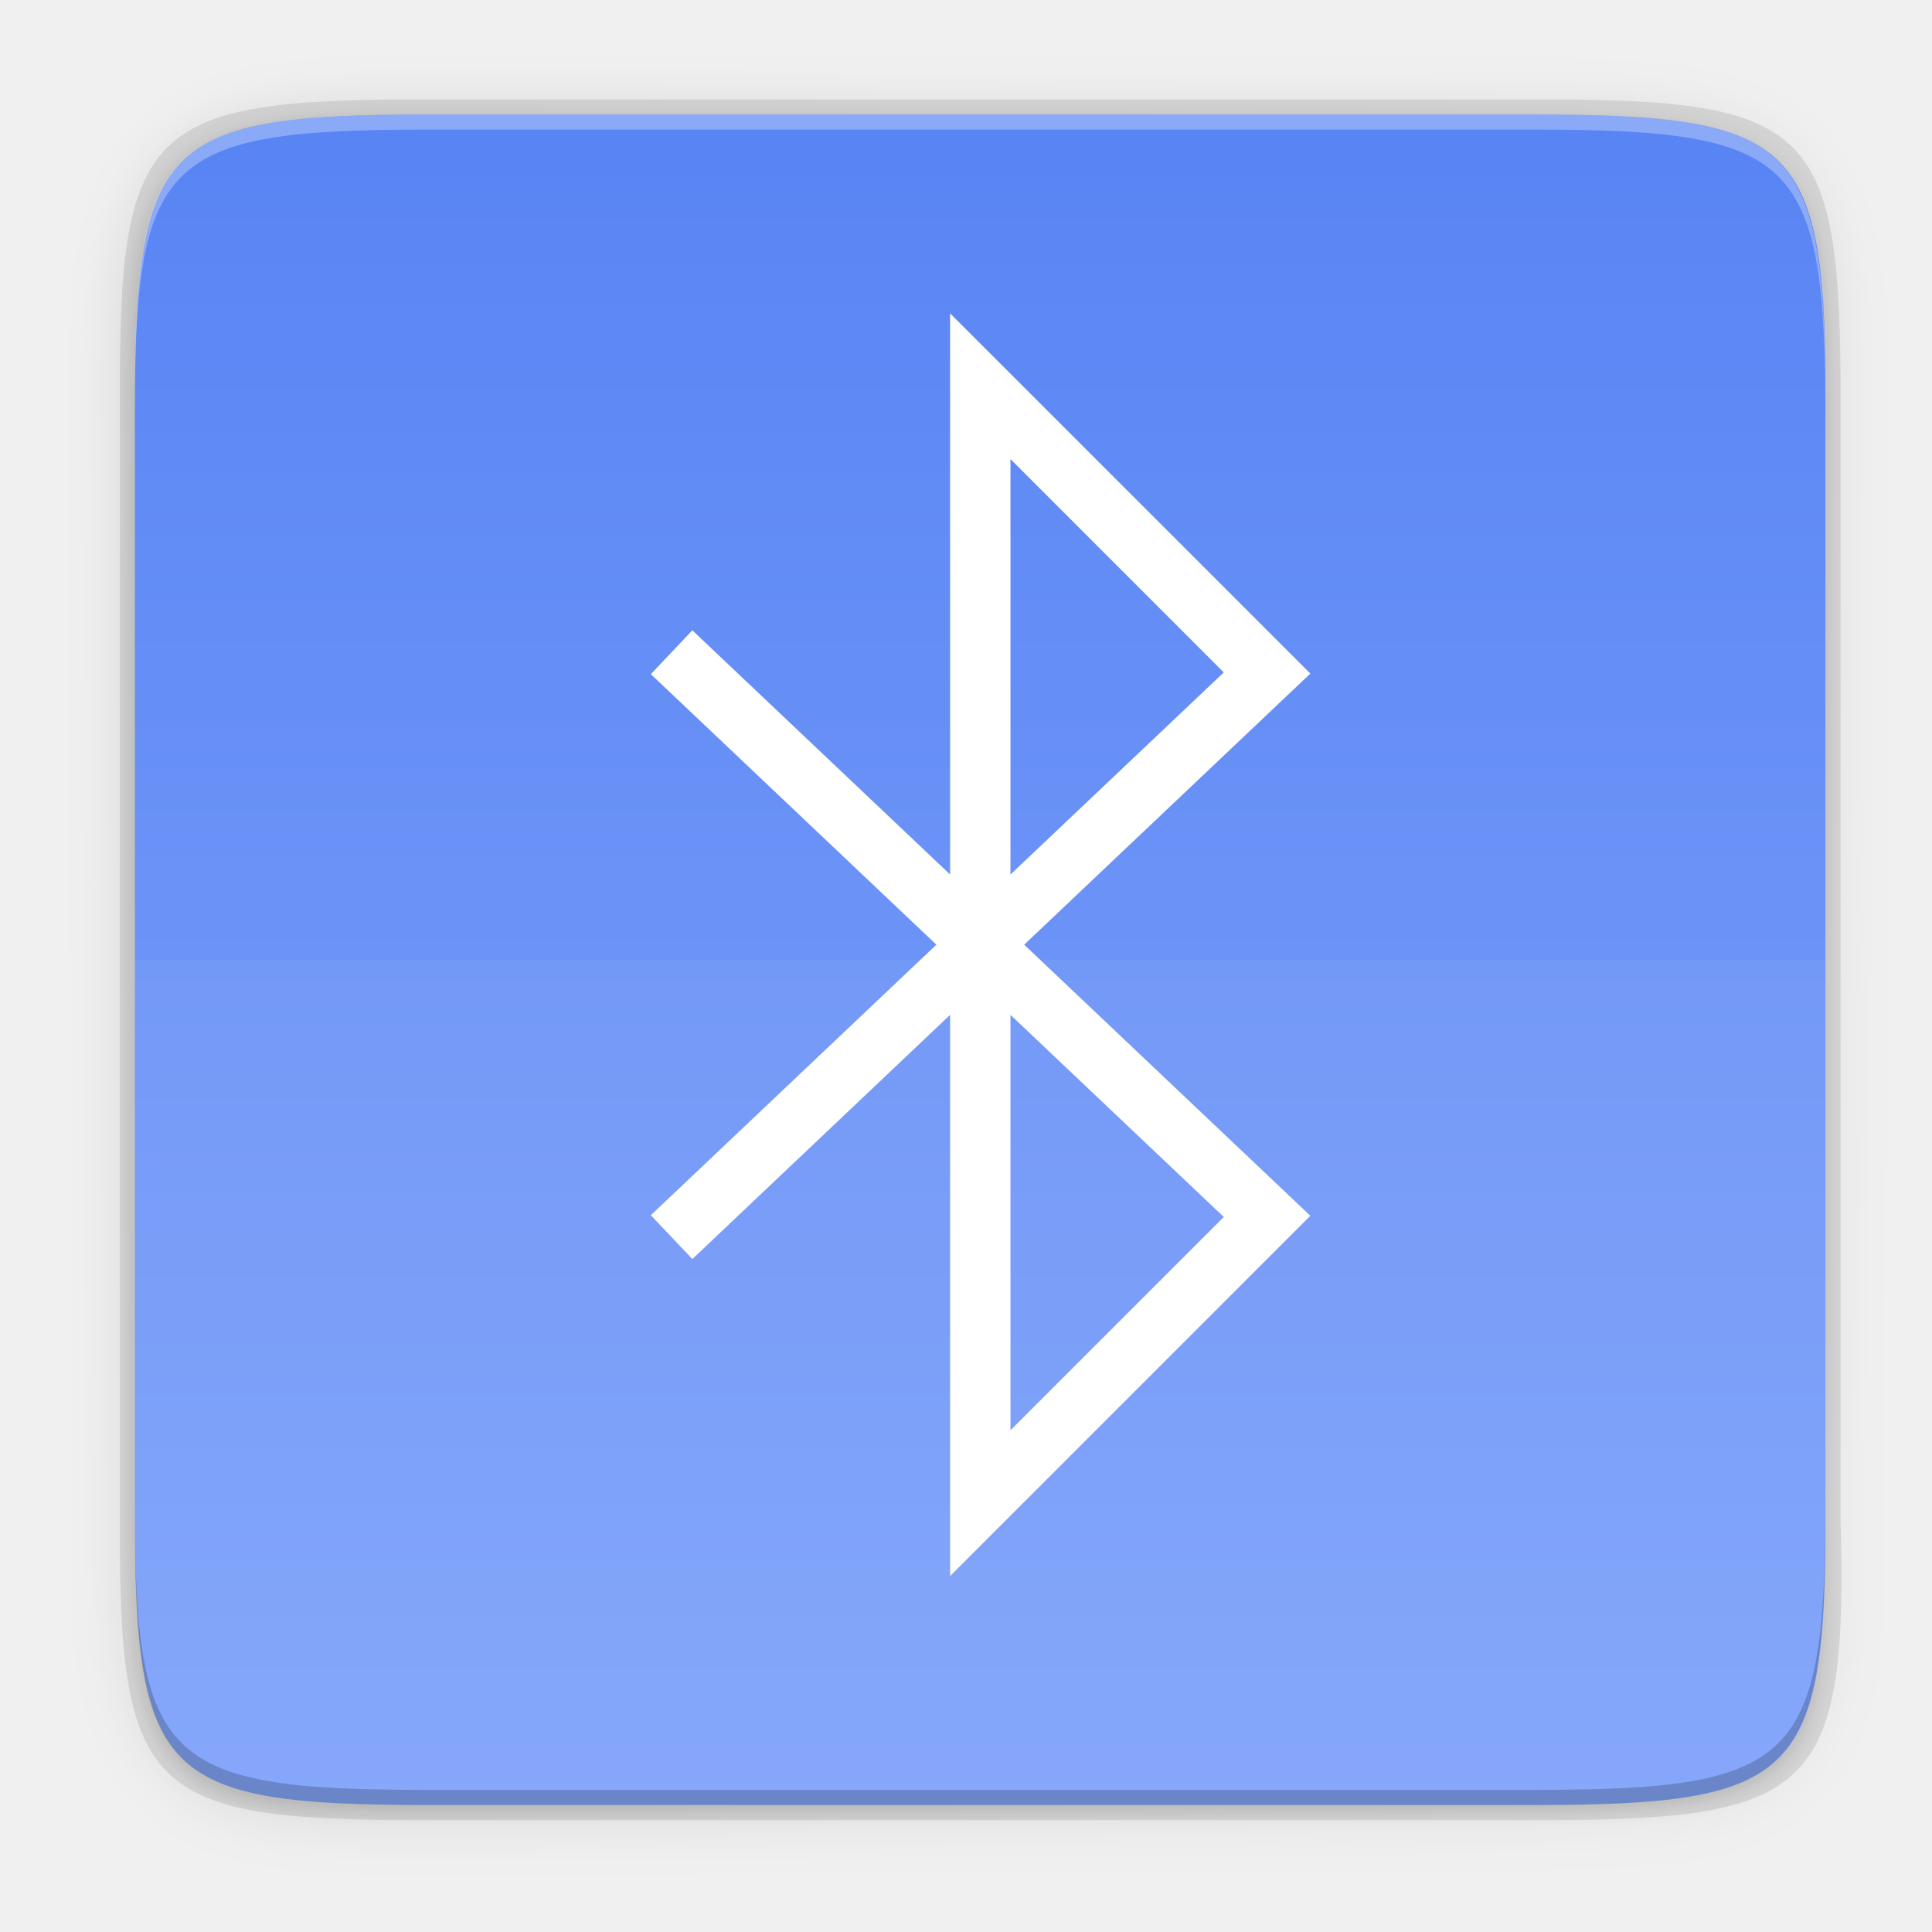
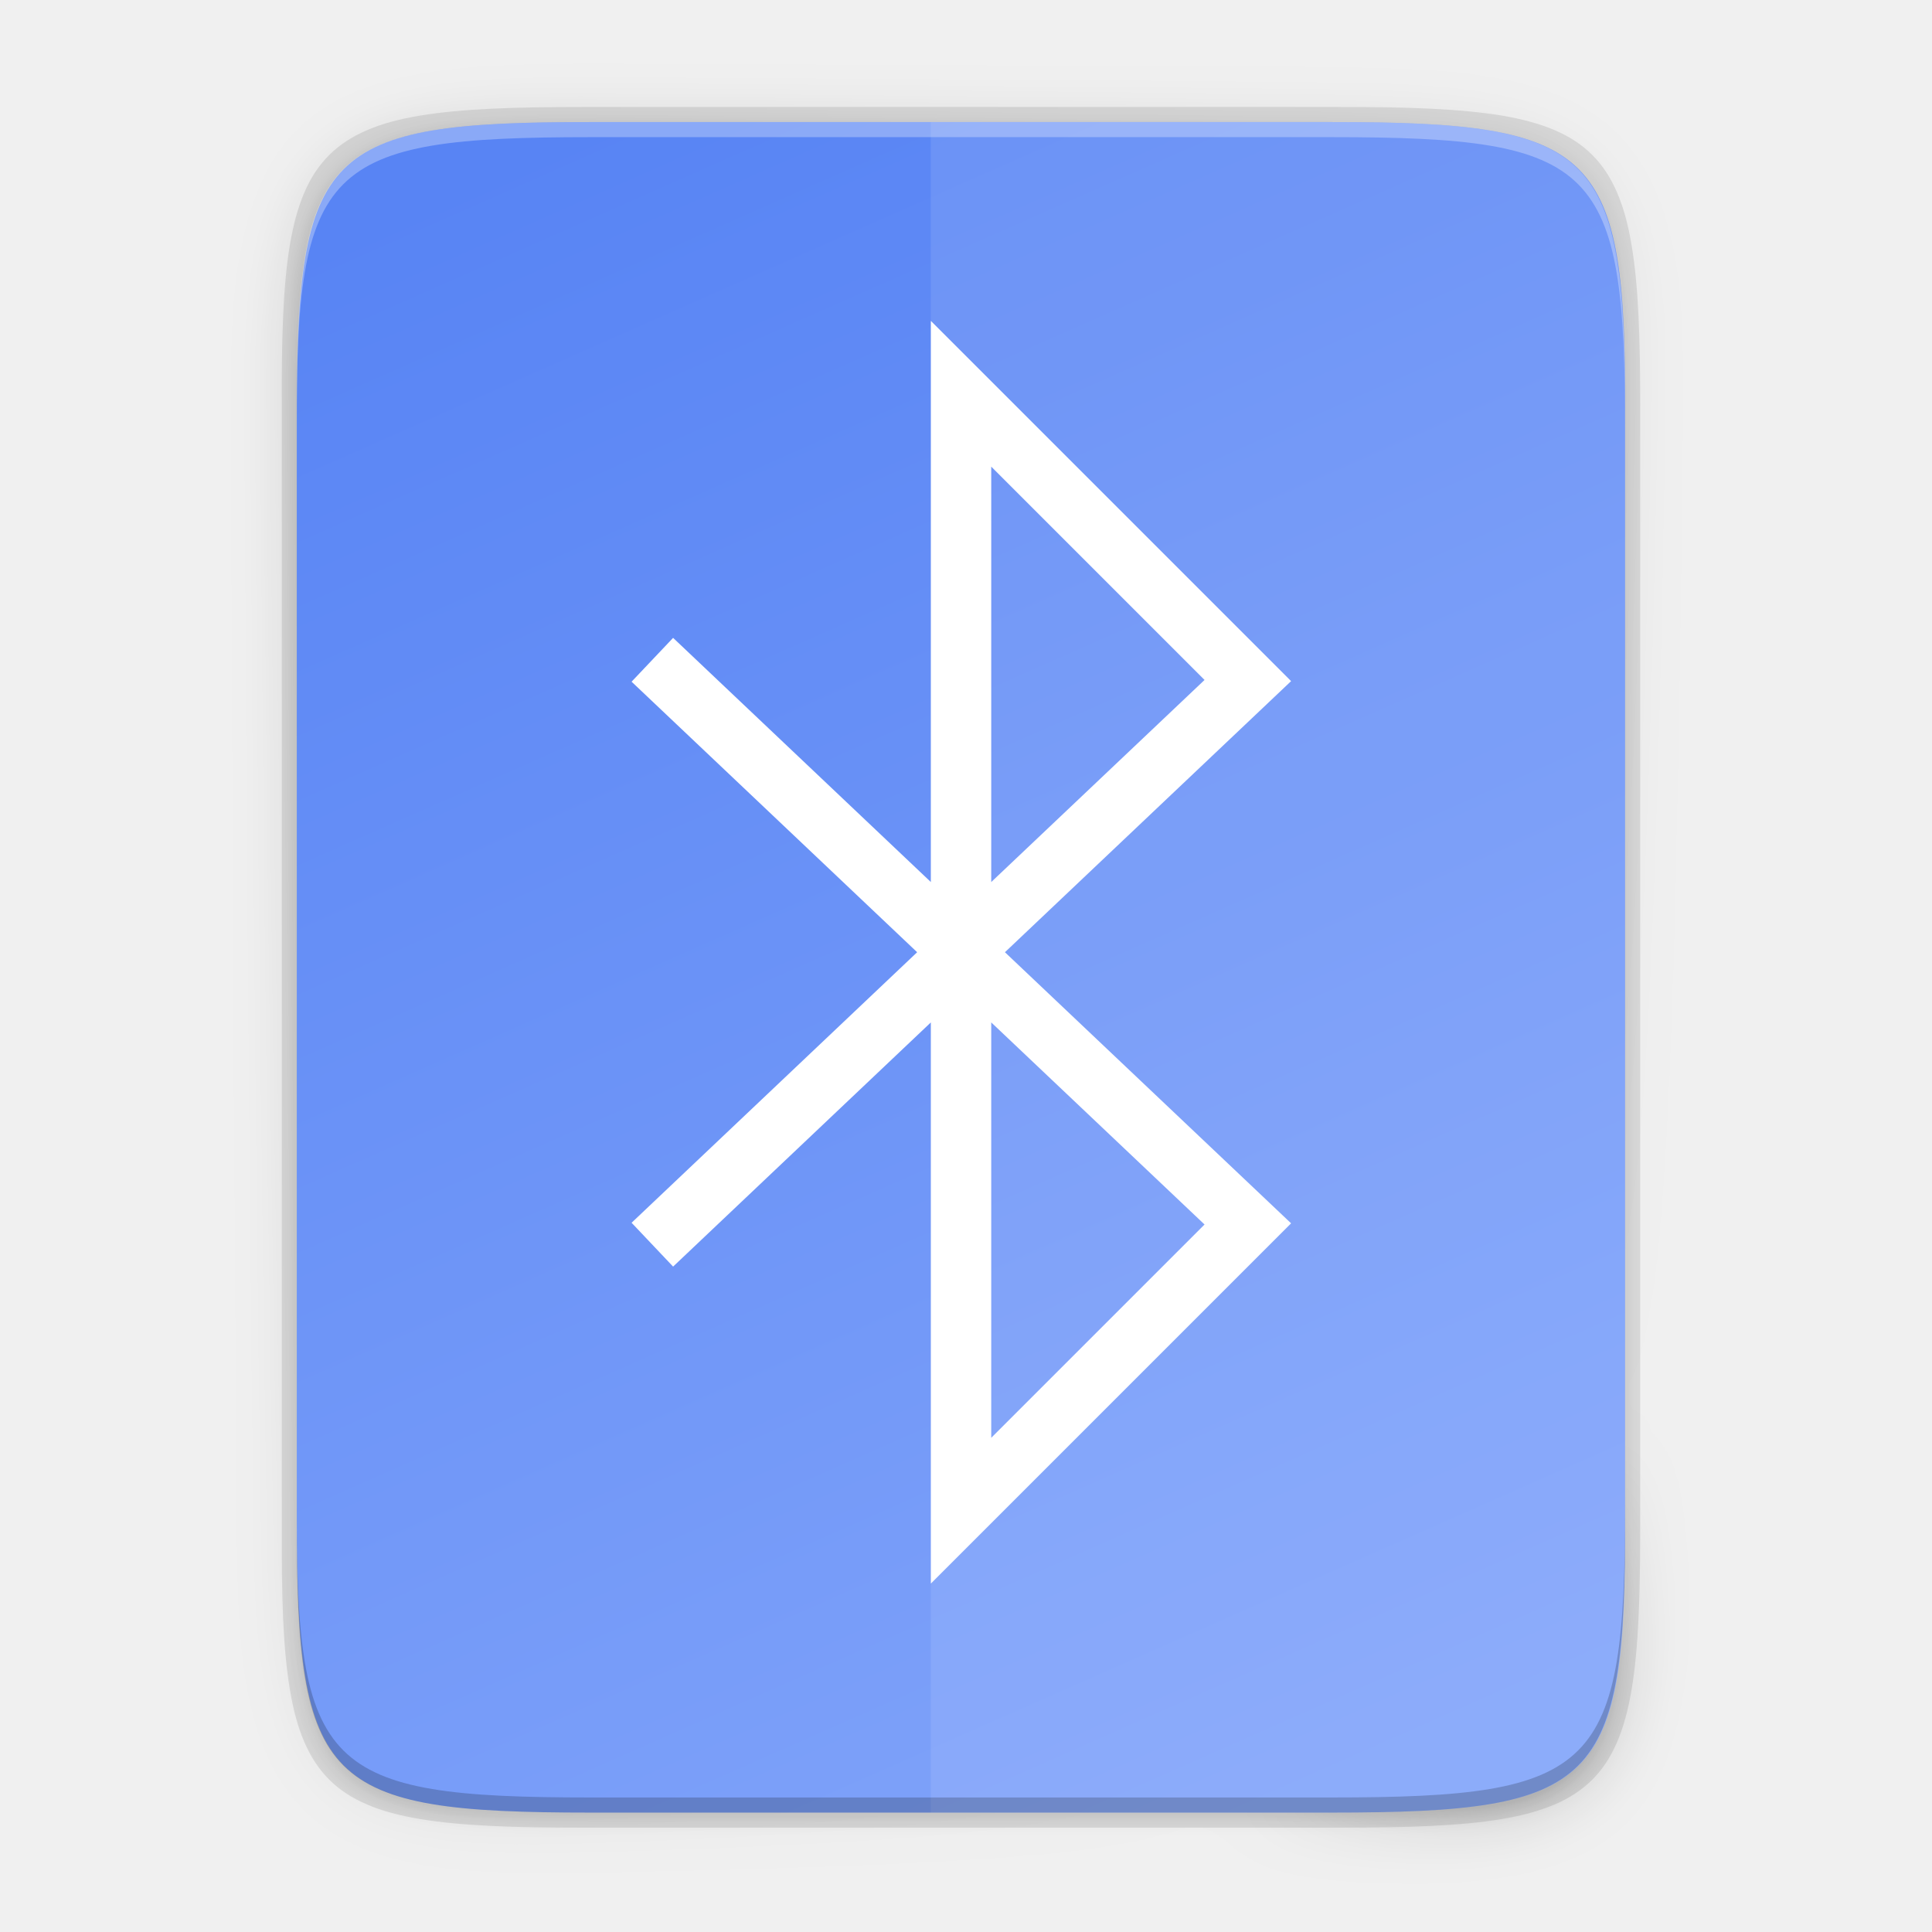
- <svg xmlns="http://www.w3.org/2000/svg" height="256" width="256">
-   <linearGradient id="a" gradientTransform="matrix(0 1 -1 0 285.8805 -24.82284)" gradientUnits="userSpaceOnUse" x1="39.997" x2="263.997" y1="156" y2="156">
-     <stop offset="0" stop-color="#5884f4" />
-     <stop offset="1" stop-color="#80a3fa" />
+ <svg xmlns="http://www.w3.org/2000/svg" id="svg34" height="256" width="256">
+   <linearGradient id="linearGradient4226" gradientTransform="matrix(0 -.453125 -.453112 0 253.2905 240.1748)" gradientUnits="userSpaceOnUse" x1="494.345" x2="4.414" y1="386.295" y2="169.657">
+     <stop id="stop4342-6" offset="0" stop-color="#5884f4" />
+     <stop id="stop4340-2" offset="1" stop-color="#80a3fa" />
  </linearGradient>
-   <linearGradient id="b" gradientUnits="userSpaceOnUse" x1="88" x2="488" y1="88" y2="488">
-     <stop offset="0" stop-opacity=".588" />
-     <stop offset="1" stop-opacity=".206" />
+   <linearGradient id="linearGradient4358" gradientUnits="userSpaceOnUse" x1="88" x2="488" y1="88" y2="488">
+     <stop id="stop4362" offset="0" stop-opacity=".588" />
+     <stop id="stop4364" offset=".88" stop-opacity="0" />
+     <stop id="stop4366" offset="1" />
  </linearGradient>
-   <filter id="c" color-interpolation-filters="sRGB" height="1.088" width="1.106" x="-.05" y="-.04">
-     <feGaussianBlur stdDeviation="8.48" />
+   <filter id="filter4380" color-interpolation-filters="sRGB" height="1.088" width="1.106" x="-.053" y="-.044">
+     <feGaussianBlur id="feGaussianBlur4382" stdDeviation="8.48" />
  </filter>
-   <filter id="d" color-interpolation-filters="sRGB" height="1.022" width="1.026" x="-.01" y="-.01">
-     <feGaussianBlur stdDeviation="2.12" />
+   <filter id="filter4346" color-interpolation-filters="sRGB" height="1.022" width="1.026" x="-.013" y="-.011">
+     <feGaussianBlur id="feGaussianBlur4348" stdDeviation="2.12" />
  </filter>
-   <path d="m141.843 74c-70.593 0-78.189 7.251-77.843 77.987v146.013 146.013c-.346 70.736 7.25 77.987 77.843 77.987h292.314c70.593 0 79.78-7.277 77.843-77.987v-146.013-146.013c0-70.737-7.25-77.987-77.843-77.987z" filter="url(#d)" opacity=".1" transform="matrix(.5 0 0 .5 -14.11649 -20.82554)" />
-   <path d="m141.843 74c-70.593 0-78.189 7.251-77.843 77.987v146.013 146.013c-.346 70.736 7.25 77.987 77.843 77.987h292.314c70.593 0 79.78-7.277 77.843-77.987v-146.013-146.013c0-70.737-7.25-77.987-77.843-77.987z" fill="url(#b)" filter="url(#c)" opacity=".3" transform="matrix(.5 0 0 .5 -14.11649 -20.82523)" />
-   <path d="m55.695 13.174c-36.099 0-39.983 3.69-39.806 39.69v74.31 74.31c-.177 36 3.707 39.69 39.806 39.69h148.387c36.099 0 40.775-3.703 39.806-39.69v-74.31-74.31c0-36-3.707-39.69-39.806-39.69z" opacity=".1" />
-   <path d="m202.956 15.174c35.297 0 39.095 3.625 38.922 38.994v73.006 73.006c.173 35.368-3.625 38.994-38.922 38.994h-146.157c-35.297 0-38.922-3.625-38.922-38.994v-73.006-73.006c0-35.369 3.625-38.994 38.922-38.994z" fill="url(#a)" />
-   <path d="m17.878 127.175v8 65.006c0 35.369 3.625 38.994 38.922 38.994h146.156c35.297 0 39.095-3.626 38.922-38.994v-65.006-8z" fill="#fff" opacity=".05" />
-   <path d="m91.893 161.175 76-72-38-38v148l38-38-76-72" fill="none" stroke="#fff" stroke-linecap="square" stroke-width="8" />
-   <path d="m56.805 15.174c-35.297 0-39.095 3.626-38.922 38.994v2c-.173-35.368 3.625-38.994 38.922-38.994h146.156c35.297 0 38.922 3.626 38.922 38.994v-2c0-35.369-3.625-38.994-38.922-38.994z" fill="#fff" opacity=".3" />
-   <path d="m56.811 239.174c-35.297 0-39.095-3.626-38.922-38.994v-2c-.173 35.368 3.625 38.994 38.922 38.994h146.156c35.297 0 38.922-3.626 38.922-38.994v2c0 35.369-3.625 38.994-38.922 38.994z" opacity=".2" />
+   <path id="rect4158-9" d="m189.843 74c-70.593 0-78.189 7.251-77.843 77.987v146.013 146.013c-.346 70.736 7.25 77.987 77.843 77.987h196.314c70.593 0 76.007-7.274 77.843-77.987v-146.013-146.013c0-70.737-7.25-77.987-77.843-77.987z" filter="url(#filter4346)" opacity=".1" transform="matrix(.5 0 0 .5 -16.66646 -19.82523)" />
+   <path id="path4350" d="m189.843 74c-70.593 0-78.189 7.251-77.843 77.987v146.013 146.013c-.346 70.736 7.25 77.987 77.843 77.987h196.314c70.593 0 77.843-7.25 77.843-77.987v-146.013-146.013c0-70.737-7.25-77.987-77.843-77.987z" fill="url(#linearGradient4358)" filter="url(#filter4380)" opacity=".3" transform="matrix(.5 0 0 .5 -16.66646 -19.82523)" />
+   <path id="rect4158-7" d="m77.145 14.175c-36.099 0-39.983 3.69-39.806 39.69v74.31 74.31c-.177 36 3.707 39.69 39.806 39.69h100.387c36.099 0 39.806-3.69 39.806-39.69v-74.31-74.31c0-36-3.707-39.69-39.806-39.69z" opacity=".1" />
+   <path id="rect4158" d="m176.407 16.175c35.297 0 39.095 3.625 38.922 38.994v73.006 73.006c.173 35.368-3.625 38.994-38.922 38.994h-98.157c-35.297 0-38.922-3.625-38.922-38.994v-73.006-73.006c0-35.369 3.625-38.994 38.922-38.994z" fill="url(#linearGradient4226)" />
+   <path id="rect4158-3" d="m123.334 16.175v224h53.072c35.297 0 39.095-3.626 38.922-38.994v-73.006-73.006c.173-35.368-3.625-38.994-38.922-38.994z" fill="#fff" opacity=".1" />
+   <path id="path993" d="m89.343 162.175 76-72-38-38v148l38-38-76-72" fill="none" stroke="#fff" stroke-linecap="square" stroke-width="8" />
+   <path id="path931-8" d="m78.261 240.175c-35.297 0-39.095-3.626-38.922-38.994v-2c-.173 35.368 3.625 38.994 38.922 38.994h98.156c35.297 0 38.922-3.626 38.922-38.994v2c0 35.369-3.625 38.994-38.922 38.994z" opacity=".2" />
+   <path id="path931" d="m78.255 16.175c-35.297 0-39.095 3.626-38.922 38.994v2c-.173-35.368 3.625-38.994 38.922-38.994h98.156c35.297 0 38.922 3.626 38.922 38.994v-2c0-35.369-3.625-38.994-38.922-38.994z" fill="#fff" opacity=".3" />
</svg>
